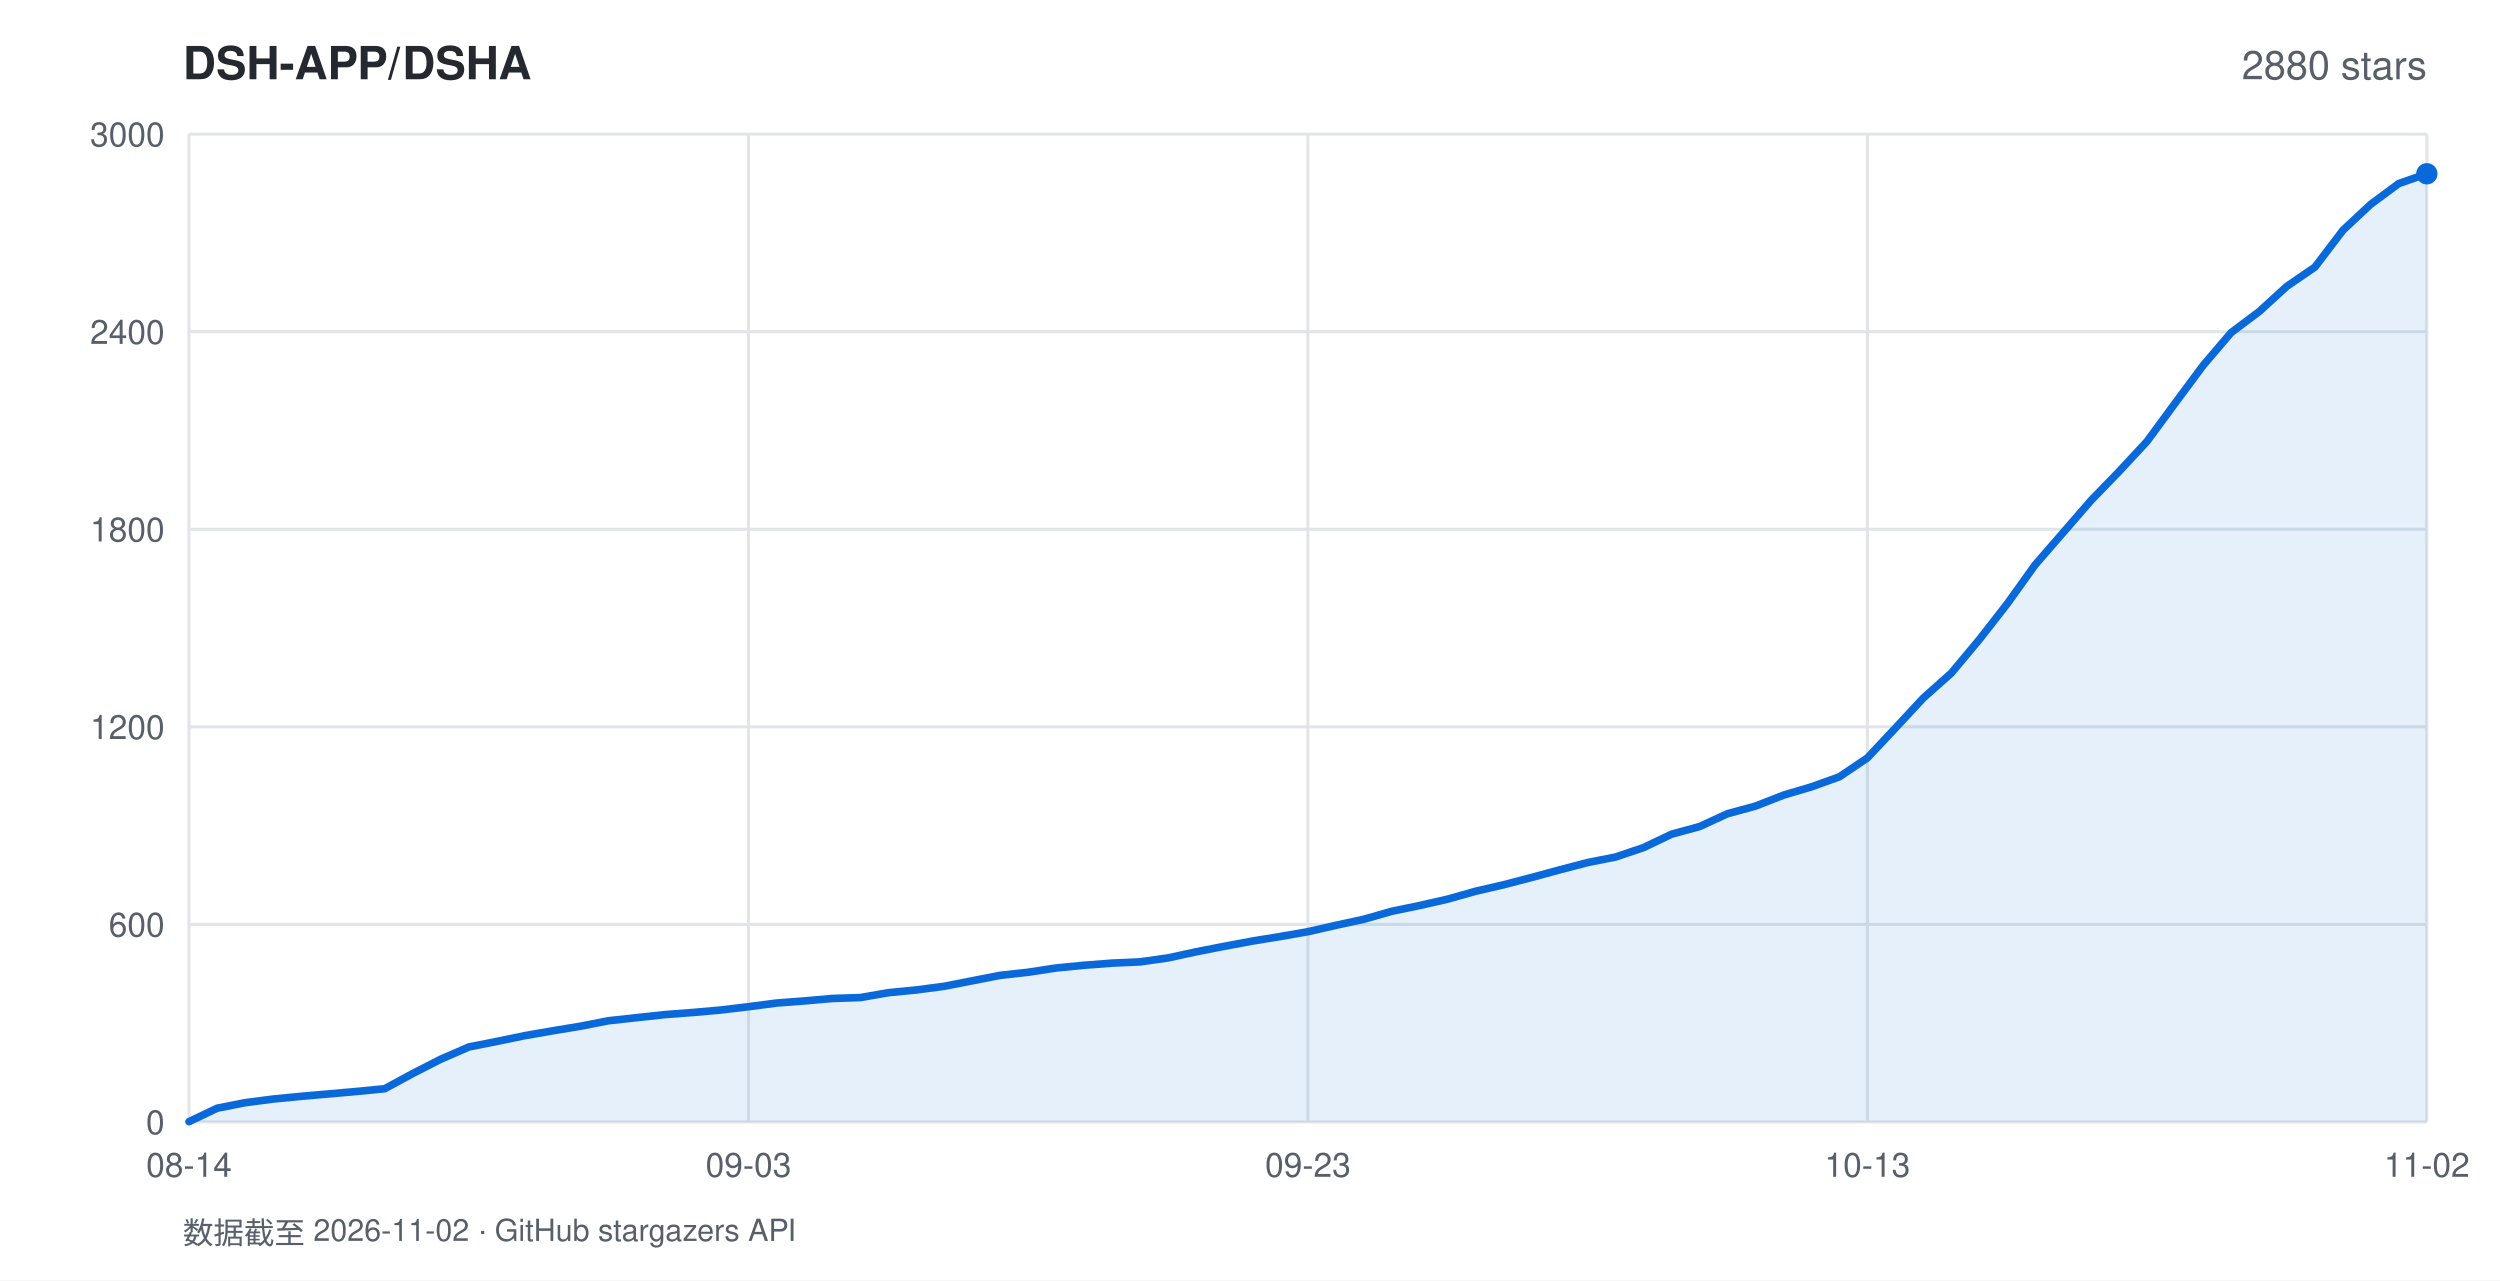
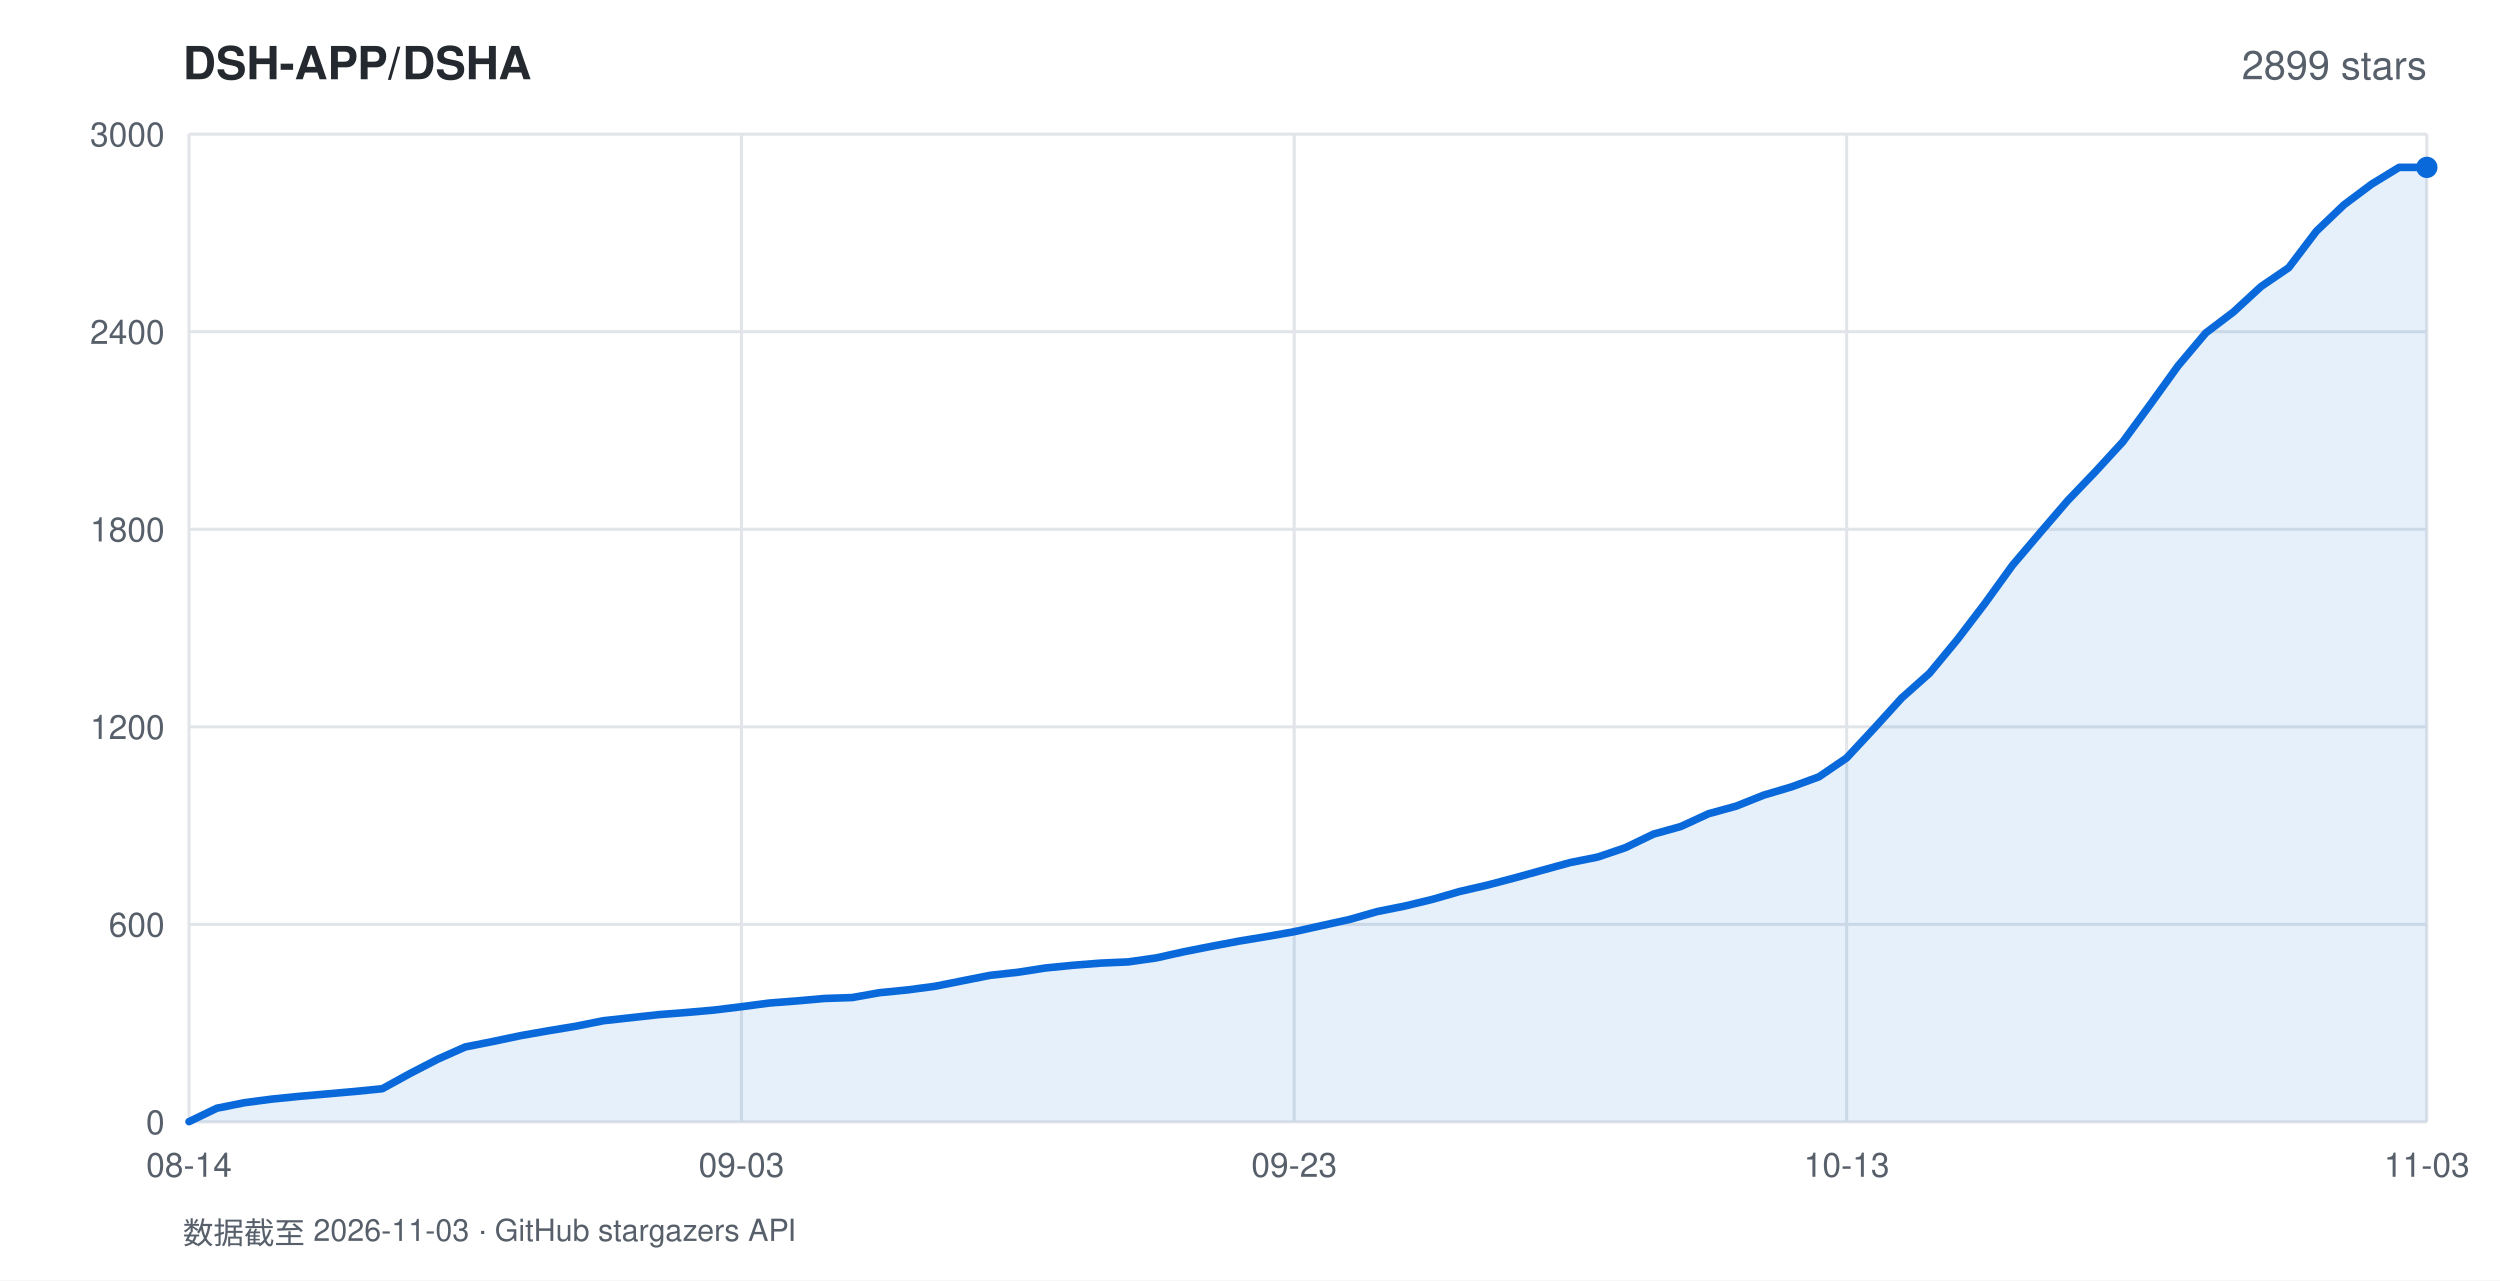
<svg xmlns="http://www.w3.org/2000/svg" width="820" height="420" viewBox="0 0 820 420" font-family="-apple-system,BlinkMacSystemFont,'Segoe UI',Helvetica,Arial,sans-serif">
  <rect width="820" height="420" fill="#ffffff" />
  <text x="60" y="26" fill="#24292f" font-size="15" font-weight="600">DSH-APP/DSHA</text>
-   <text x="796" y="26" fill="#57606a" font-size="13" text-anchor="end">2880 stars</text>
+   <text x="796" y="26" fill="#57606a" font-size="13" text-anchor="end">2899 stars</text>
  <line x1="62" y1="368.0" x2="796" y2="368.0" stroke="#e1e4e8" stroke-width="1" />
  <text x="54" y="372.0" fill="#57606a" font-size="11" text-anchor="end">0</text>
  <line x1="62" y1="303.2" x2="796" y2="303.2" stroke="#e1e4e8" stroke-width="1" />
  <text x="54" y="307.2" fill="#57606a" font-size="11" text-anchor="end">600</text>
  <line x1="62" y1="238.4" x2="796" y2="238.4" stroke="#e1e4e8" stroke-width="1" />
  <text x="54" y="242.4" fill="#57606a" font-size="11" text-anchor="end">1200</text>
  <line x1="62" y1="173.6" x2="796" y2="173.6" stroke="#e1e4e8" stroke-width="1" />
  <text x="54" y="177.6" fill="#57606a" font-size="11" text-anchor="end">1800</text>
  <line x1="62" y1="108.8" x2="796" y2="108.8" stroke="#e1e4e8" stroke-width="1" />
  <text x="54" y="112.8" fill="#57606a" font-size="11" text-anchor="end">2400</text>
  <line x1="62" y1="44.0" x2="796" y2="44.0" stroke="#e1e4e8" stroke-width="1" />
  <text x="54" y="48.0" fill="#57606a" font-size="11" text-anchor="end">3000</text>
  <line x1="62.0" y1="44" x2="62.0" y2="368" stroke="#e1e4e8" stroke-width="1" />
  <text x="62.0" y="386" fill="#57606a" font-size="11" text-anchor="middle">08-14</text>
-   <line x1="245.5" y1="44" x2="245.5" y2="368" stroke="#e1e4e8" stroke-width="1" />
-   <text x="245.5" y="386" fill="#57606a" font-size="11" text-anchor="middle">09-03</text>
-   <line x1="429.0" y1="44" x2="429.0" y2="368" stroke="#e1e4e8" stroke-width="1" />
-   <text x="429.0" y="386" fill="#57606a" font-size="11" text-anchor="middle">09-23</text>
-   <line x1="612.5" y1="44" x2="612.5" y2="368" stroke="#e1e4e8" stroke-width="1" />
-   <text x="612.5" y="386" fill="#57606a" font-size="11" text-anchor="middle">10-13</text>
+   <line x1="243.2" y1="44" x2="243.2" y2="368" stroke="#e1e4e8" stroke-width="1" />
+   <text x="243.2" y="386" fill="#57606a" font-size="11" text-anchor="middle">09-03</text>
+   <line x1="424.5" y1="44" x2="424.5" y2="368" stroke="#e1e4e8" stroke-width="1" />
+   <text x="424.5" y="386" fill="#57606a" font-size="11" text-anchor="middle">09-23</text>
+   <line x1="605.7" y1="44" x2="605.7" y2="368" stroke="#e1e4e8" stroke-width="1" />
+   <text x="605.7" y="386" fill="#57606a" font-size="11" text-anchor="middle">10-13</text>
  <line x1="796.0" y1="44" x2="796.0" y2="368" stroke="#e1e4e8" stroke-width="1" />
-   <text x="796.0" y="386" fill="#57606a" font-size="11" text-anchor="middle">11-02</text>
-   <polygon points="62.0,368.0 62.0,367.9 71.2,363.5 80.3,361.7 89.5,360.5 98.7,359.6 107.9,358.8 117.0,358.0 126.2,357.1 135.4,352.1 144.6,347.4 153.8,343.4 162.9,341.6 172.1,339.7 181.3,338.1 190.4,336.6 199.6,334.8 208.8,333.8 218.0,332.8 227.2,332.1 236.3,331.3 245.5,330.2 254.7,329.0 263.9,328.3 273.0,327.5 282.2,327.2 291.4,325.6 300.6,324.7 309.7,323.5 318.9,321.7 328.1,319.9 337.2,318.9 346.4,317.5 355.6,316.6 364.8,315.9 373.9,315.5 383.1,314.2 392.3,312.2 401.5,310.4 410.6,308.7 419.8,307.2 429.0,305.6 438.2,303.5 447.4,301.5 456.5,298.9 465.7,297.0 474.9,294.9 484.1,292.3 493.2,290.2 502.4,287.8 511.6,285.3 520.8,282.9 529.9,281.1 539.1,278.0 548.3,273.6 557.5,271.1 566.6,266.9 575.8,264.4 585.0,260.8 594.1,258.1 603.3,254.8 612.5,248.6 621.7,238.8 630.9,228.9 640.0,220.8 649.2,209.8 658.4,198.0 667.5,185.3 676.7,174.7 685.9,164.1 695.1,154.6 704.2,144.8 713.4,132.3 722.6,119.9 731.8,109.1 741.0,102.2 750.1,93.9 759.3,87.6 768.5,75.5 777.6,67.0 786.8,60.2 796.0,57.0 796.0,368.0" fill="rgba(9,105,218,0.10)" />
-   <polyline points="62.0,367.9 71.2,363.5 80.3,361.7 89.5,360.5 98.7,359.6 107.9,358.8 117.0,358.0 126.2,357.1 135.4,352.1 144.6,347.4 153.8,343.4 162.9,341.6 172.1,339.7 181.3,338.1 190.4,336.6 199.6,334.8 208.8,333.8 218.0,332.8 227.2,332.1 236.3,331.3 245.5,330.2 254.7,329.0 263.9,328.3 273.0,327.5 282.2,327.2 291.4,325.6 300.6,324.7 309.7,323.5 318.9,321.7 328.1,319.9 337.2,318.9 346.4,317.5 355.6,316.6 364.8,315.9 373.9,315.5 383.1,314.2 392.3,312.2 401.5,310.4 410.6,308.7 419.8,307.2 429.0,305.6 438.2,303.5 447.4,301.5 456.5,298.9 465.7,297.0 474.9,294.9 484.1,292.3 493.2,290.2 502.4,287.8 511.6,285.3 520.8,282.9 529.9,281.1 539.1,278.0 548.3,273.6 557.5,271.1 566.6,266.9 575.8,264.4 585.0,260.8 594.1,258.1 603.3,254.8 612.5,248.6 621.7,238.8 630.9,228.9 640.0,220.8 649.2,209.8 658.4,198.0 667.5,185.3 676.7,174.7 685.9,164.1 695.1,154.6 704.2,144.8 713.4,132.3 722.6,119.9 731.8,109.1 741.0,102.2 750.1,93.9 759.3,87.6 768.5,75.5 777.6,67.0 786.8,60.2 796.0,57.0" fill="none" stroke="#0969da" stroke-width="2.5" stroke-linejoin="round" stroke-linecap="round" />
-   <circle cx="796.0" cy="57.0" r="3.5" fill="#0969da" />
-   <text x="60" y="408" fill="#57606a" font-size="10">数据截至 2026-11-02 · GitHub stargazers API</text>
+   <text x="796.0" y="386" fill="#57606a" font-size="11" text-anchor="middle">11-03</text>
+   <polygon points="62.0,368.0 62.0,367.9 71.1,363.5 80.1,361.7 89.2,360.5 98.2,359.6 107.3,358.8 116.4,358.0 125.4,357.1 134.5,352.1 143.6,347.4 152.6,343.4 161.7,341.6 170.7,339.7 179.8,338.1 188.9,336.6 197.9,334.8 207.0,333.8 216.0,332.8 225.1,332.1 234.2,331.3 243.2,330.2 252.3,329.0 261.4,328.3 270.4,327.5 279.5,327.2 288.5,325.6 297.6,324.7 306.7,323.5 315.7,321.7 324.8,319.9 333.9,318.9 342.9,317.5 352.0,316.6 361.0,315.9 370.1,315.5 379.2,314.2 388.2,312.2 397.3,310.4 406.3,308.7 415.4,307.2 424.5,305.6 433.5,303.6 442.6,301.6 451.7,299.0 460.7,297.2 469.8,295.0 478.8,292.4 487.9,290.3 497.0,287.9 506.0,285.4 515.1,282.9 524.1,281.1 533.2,278.0 542.3,273.6 551.3,271.1 560.4,266.9 569.5,264.4 578.5,260.8 587.6,258.1 596.6,254.8 605.7,248.6 614.8,238.8 623.8,228.9 632.9,220.8 642.0,209.8 651.0,198.0 660.1,185.4 669.1,174.8 678.2,164.2 687.3,154.7 696.3,144.9 705.4,132.5 714.4,120.0 723.5,109.2 732.6,102.3 741.6,94.0 750.7,87.8 759.8,75.8 768.8,67.2 777.9,60.4 786.9,54.9 796.0,54.9 796.0,368.0" fill="rgba(9,105,218,0.10)" />
+   <polyline points="62.0,367.9 71.1,363.5 80.1,361.7 89.2,360.5 98.2,359.6 107.3,358.8 116.4,358.0 125.4,357.1 134.5,352.1 143.6,347.4 152.6,343.4 161.7,341.6 170.7,339.7 179.8,338.1 188.9,336.6 197.9,334.8 207.0,333.8 216.0,332.8 225.1,332.1 234.2,331.3 243.2,330.2 252.3,329.0 261.4,328.3 270.4,327.5 279.5,327.2 288.5,325.6 297.6,324.7 306.7,323.5 315.7,321.7 324.8,319.9 333.9,318.9 342.9,317.5 352.0,316.6 361.0,315.9 370.1,315.5 379.2,314.2 388.2,312.2 397.3,310.4 406.3,308.7 415.4,307.2 424.5,305.6 433.5,303.6 442.6,301.6 451.7,299.0 460.7,297.2 469.8,295.0 478.8,292.4 487.9,290.3 497.0,287.9 506.0,285.4 515.1,282.9 524.1,281.1 533.2,278.0 542.3,273.6 551.3,271.1 560.4,266.9 569.5,264.4 578.5,260.8 587.6,258.1 596.6,254.8 605.7,248.6 614.8,238.8 623.8,228.9 632.9,220.8 642.0,209.8 651.0,198.0 660.1,185.4 669.1,174.8 678.2,164.2 687.3,154.7 696.3,144.9 705.4,132.5 714.4,120.0 723.5,109.2 732.6,102.3 741.6,94.0 750.7,87.8 759.8,75.8 768.8,67.2 777.9,60.4 786.9,54.9 796.0,54.9" fill="none" stroke="#0969da" stroke-width="2.5" stroke-linejoin="round" stroke-linecap="round" />
+   <circle cx="796.0" cy="54.9" r="3.5" fill="#0969da" />
+   <text x="60" y="408" fill="#57606a" font-size="10">数据截至 2026-11-03 · GitHub stargazers API</text>
</svg>
